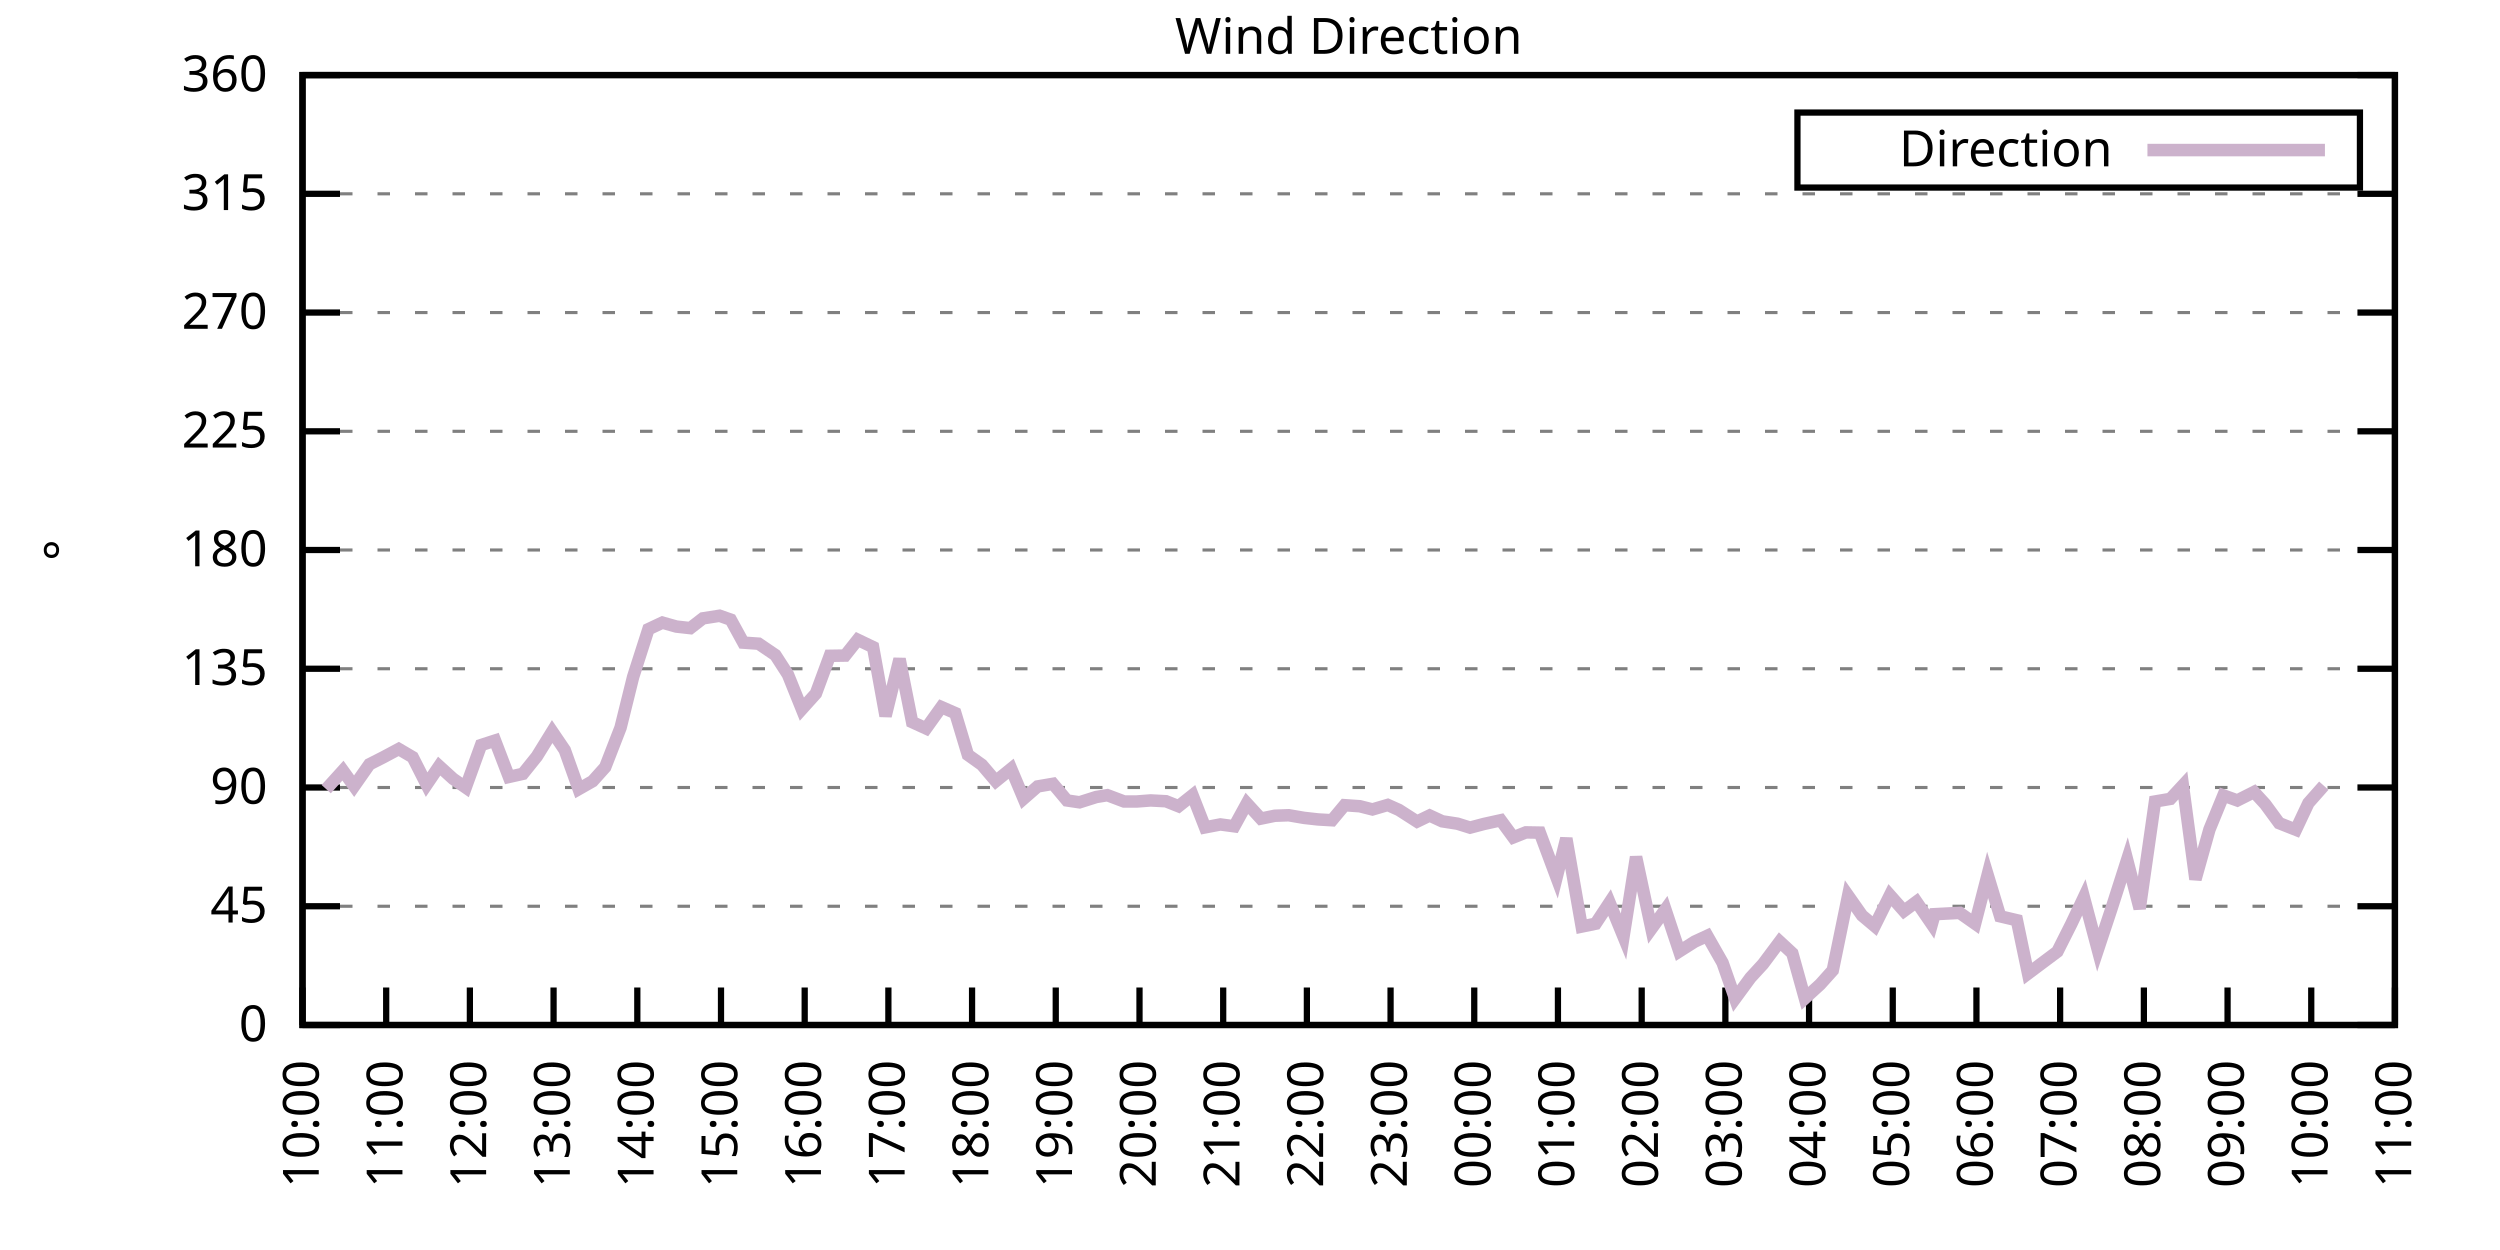
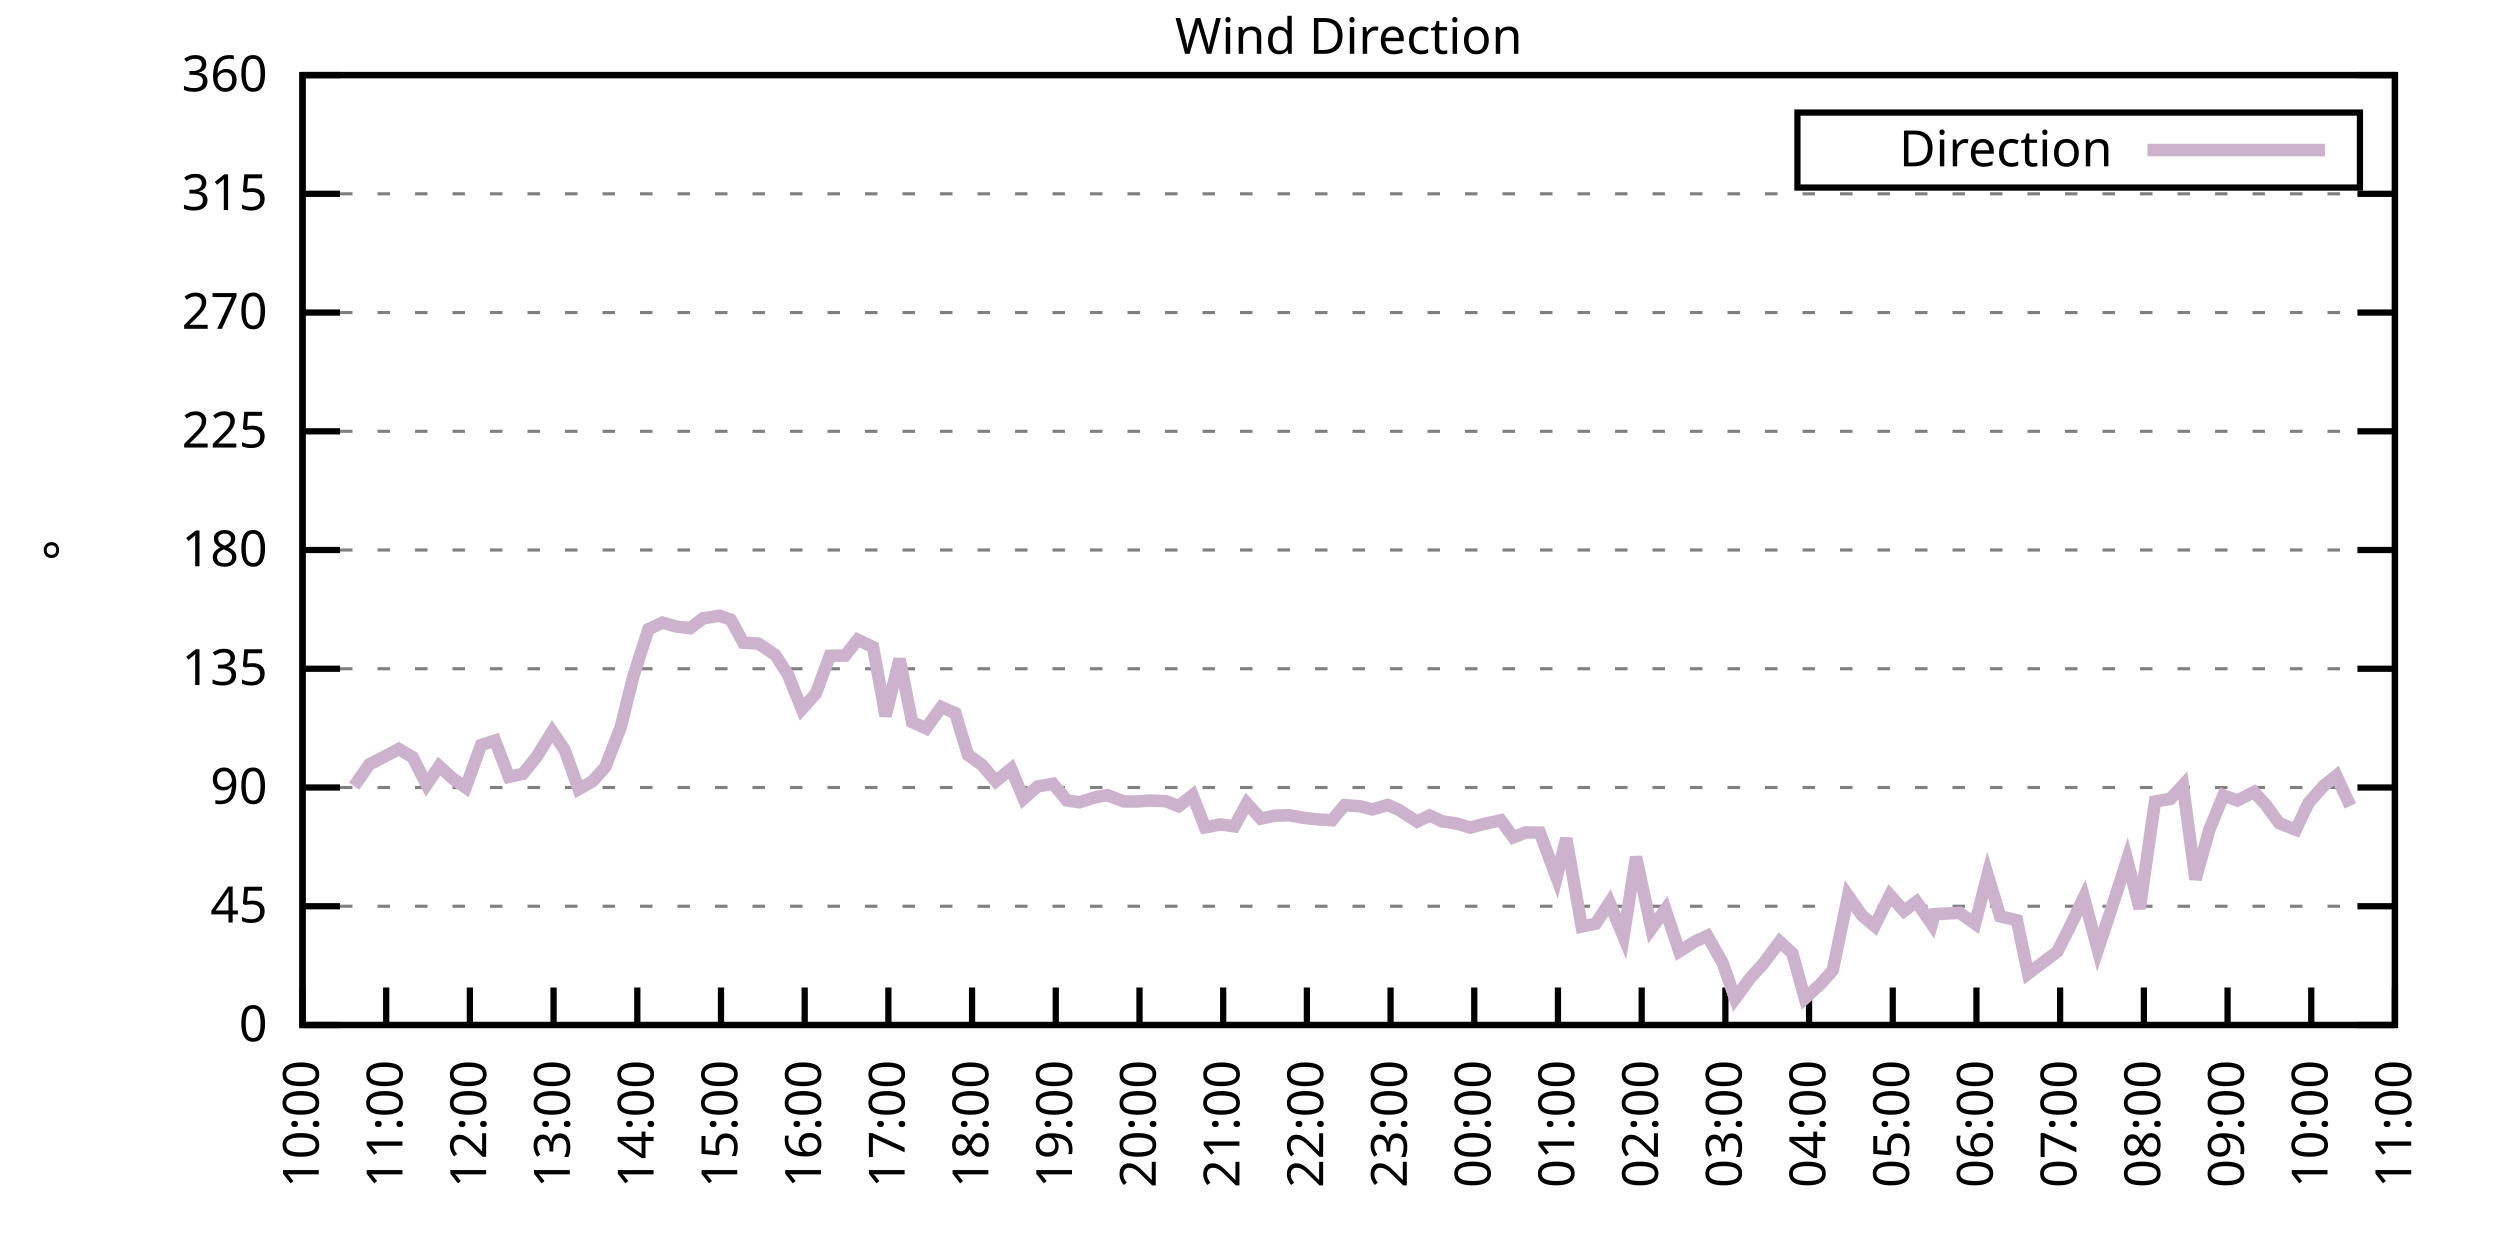
<svg xmlns="http://www.w3.org/2000/svg" xmlns:xlink="http://www.w3.org/1999/xlink" width="400" height="200" viewBox="0 0 400 200">
  <g id="gnuplot_canvas">
    <rect x="0" y="0" width="400" height="200" fill="none" />
    <defs>
      <circle id="gpDot" r="0.5" stroke-width="0.5" stroke="currentColor" />
      <path id="gpPt0" stroke-width="0.333" stroke="currentColor" d="M-1,0 h2 M0,-1 v2" />
      <path id="gpPt1" stroke-width="0.333" stroke="currentColor" d="M-1,-1 L1,1 M1,-1 L-1,1" />
      <path id="gpPt2" stroke-width="0.333" stroke="currentColor" d="M-1,0 L1,0 M0,-1 L0,1 M-1,-1 L1,1 M-1,1 L1,-1" />
      <rect id="gpPt3" stroke-width="0.333" stroke="currentColor" x="-1" y="-1" width="2" height="2" />
      <rect id="gpPt4" stroke-width="0.333" stroke="currentColor" fill="currentColor" x="-1" y="-1" width="2" height="2" />
      <circle id="gpPt5" stroke-width="0.333" stroke="currentColor" cx="0" cy="0" r="1" />
      <use xlink:href="#gpPt5" id="gpPt6" fill="currentColor" stroke="none" />
      <path id="gpPt7" stroke-width="0.333" stroke="currentColor" d="M0,-1.33 L-1.33,0.67 L1.33,0.67 z" />
      <use xlink:href="#gpPt7" id="gpPt8" fill="currentColor" stroke="none" />
      <use xlink:href="#gpPt7" id="gpPt9" stroke="currentColor" transform="rotate(180)" />
      <use xlink:href="#gpPt9" id="gpPt10" fill="currentColor" stroke="none" />
      <use xlink:href="#gpPt3" id="gpPt11" stroke="currentColor" transform="rotate(45)" />
      <use xlink:href="#gpPt11" id="gpPt12" fill="currentColor" stroke="none" />
      <path id="gpPt13" stroke-width="0.333" stroke="currentColor" d="M0,1.330 L1.265,0.411 L0.782,-1.067 L-0.782,-1.076 L-1.265,0.411 z" />
      <use xlink:href="#gpPt13" id="gpPt14" fill="currentColor" stroke="none" />
      <filter id="textbox" filterUnits="objectBoundingBox" x="0" y="0" height="1" width="1">
        <feFlood flood-color="white" flood-opacity="1" result="bgnd" />
        <feComposite in="SourceGraphic" in2="bgnd" operator="atop" />
      </filter>
      <filter id="greybox" filterUnits="objectBoundingBox" x="0" y="0" height="1" width="1">
        <feFlood flood-color="lightgrey" flood-opacity="1" result="grey" />
        <feComposite in="SourceGraphic" in2="grey" operator="atop" />
      </filter>
    </defs>
    <g fill="none" color="white" stroke="currentColor" stroke-width="1.00" stroke-linecap="butt" stroke-linejoin="miter">
</g>
    <g fill="none" color="black" stroke="currentColor" stroke-width="1.00" stroke-linecap="butt" stroke-linejoin="miter">
      <g stroke="none" shape-rendering="crispEdges">
        <polygon fill="rgb(255, 255, 255)" points="48.40,164.00 383.18,164.00 383.18,12.02 48.40,12.02 " />
      </g>
    </g>
    <g fill="none" color="black" stroke="currentColor" stroke-width="1.00" stroke-linecap="butt" stroke-linejoin="miter">
</g>
    <g fill="none" color="black" stroke="black" stroke-width="0.50" stroke-linecap="butt" stroke-linejoin="miter">
</g>
    <g fill="none" color="gray" stroke="currentColor" stroke-width="0.50" stroke-linecap="butt" stroke-linejoin="miter">
      <path stroke="gray" stroke-dasharray="2,4" class="gridline" d="M48.40,164.00 L383.19,164.00  " />
    </g>
    <g fill="none" color="gray" stroke="gray" stroke-width="1.00" stroke-linecap="butt" stroke-linejoin="miter">
</g>
    <g fill="none" color="black" stroke="currentColor" stroke-width="1.00" stroke-linecap="butt" stroke-linejoin="miter">
      <path stroke="black" d="M48.40,164.00 L54.40,164.00 M383.19,164.00 L377.19,164.00  " />
      <g transform="translate(42.80,166.60)" stroke="none" fill="black" font-family="Sans" font-size="8.00" text-anchor="end">
        <text>
          <tspan font-family="Sans"> 0</tspan>
        </text>
      </g>
    </g>
    <g fill="none" color="black" stroke="currentColor" stroke-width="1.00" stroke-linecap="butt" stroke-linejoin="miter">
</g>
    <g fill="none" color="black" stroke="black" stroke-width="0.50" stroke-linecap="butt" stroke-linejoin="miter">
</g>
    <g fill="none" color="gray" stroke="currentColor" stroke-width="0.50" stroke-linecap="butt" stroke-linejoin="miter">
      <path stroke="gray" stroke-dasharray="2,4" class="gridline" d="M48.40,145.00 L383.19,145.00  " />
    </g>
    <g fill="none" color="gray" stroke="gray" stroke-width="1.00" stroke-linecap="butt" stroke-linejoin="miter">
</g>
    <g fill="none" color="black" stroke="currentColor" stroke-width="1.00" stroke-linecap="butt" stroke-linejoin="miter">
      <path stroke="black" d="M48.40,145.00 L54.40,145.00 M383.19,145.00 L377.19,145.00  " />
      <g transform="translate(42.80,147.60)" stroke="none" fill="black" font-family="Sans" font-size="8.00" text-anchor="end">
        <text>
          <tspan font-family="Sans"> 45</tspan>
        </text>
      </g>
    </g>
    <g fill="none" color="black" stroke="currentColor" stroke-width="1.00" stroke-linecap="butt" stroke-linejoin="miter">
</g>
    <g fill="none" color="black" stroke="black" stroke-width="0.50" stroke-linecap="butt" stroke-linejoin="miter">
</g>
    <g fill="none" color="gray" stroke="currentColor" stroke-width="0.50" stroke-linecap="butt" stroke-linejoin="miter">
      <path stroke="gray" stroke-dasharray="2,4" class="gridline" d="M48.40,126.00 L383.19,126.00  " />
    </g>
    <g fill="none" color="gray" stroke="gray" stroke-width="1.00" stroke-linecap="butt" stroke-linejoin="miter">
</g>
    <g fill="none" color="black" stroke="currentColor" stroke-width="1.00" stroke-linecap="butt" stroke-linejoin="miter">
      <path stroke="black" d="M48.40,126.00 L54.40,126.00 M383.19,126.00 L377.19,126.00  " />
      <g transform="translate(42.80,128.60)" stroke="none" fill="black" font-family="Sans" font-size="8.00" text-anchor="end">
        <text>
          <tspan font-family="Sans"> 90</tspan>
        </text>
      </g>
    </g>
    <g fill="none" color="black" stroke="currentColor" stroke-width="1.00" stroke-linecap="butt" stroke-linejoin="miter">
</g>
    <g fill="none" color="black" stroke="black" stroke-width="0.50" stroke-linecap="butt" stroke-linejoin="miter">
</g>
    <g fill="none" color="gray" stroke="currentColor" stroke-width="0.50" stroke-linecap="butt" stroke-linejoin="miter">
      <path stroke="gray" stroke-dasharray="2,4" class="gridline" d="M48.40,107.00 L383.19,107.00  " />
    </g>
    <g fill="none" color="gray" stroke="gray" stroke-width="1.00" stroke-linecap="butt" stroke-linejoin="miter">
</g>
    <g fill="none" color="black" stroke="currentColor" stroke-width="1.00" stroke-linecap="butt" stroke-linejoin="miter">
      <path stroke="black" d="M48.40,107.00 L54.40,107.00 M383.19,107.00 L377.19,107.00  " />
      <g transform="translate(42.80,109.60)" stroke="none" fill="black" font-family="Sans" font-size="8.00" text-anchor="end">
        <text>
          <tspan font-family="Sans"> 135</tspan>
        </text>
      </g>
    </g>
    <g fill="none" color="black" stroke="currentColor" stroke-width="1.00" stroke-linecap="butt" stroke-linejoin="miter">
</g>
    <g fill="none" color="black" stroke="black" stroke-width="0.50" stroke-linecap="butt" stroke-linejoin="miter">
</g>
    <g fill="none" color="gray" stroke="currentColor" stroke-width="0.50" stroke-linecap="butt" stroke-linejoin="miter">
      <path stroke="gray" stroke-dasharray="2,4" class="gridline" d="M48.40,88.00 L383.19,88.00  " />
    </g>
    <g fill="none" color="gray" stroke="gray" stroke-width="1.00" stroke-linecap="butt" stroke-linejoin="miter">
</g>
    <g fill="none" color="black" stroke="currentColor" stroke-width="1.00" stroke-linecap="butt" stroke-linejoin="miter">
      <path stroke="black" d="M48.40,88.00 L54.40,88.00 M383.19,88.00 L377.19,88.00  " />
      <g transform="translate(42.80,90.60)" stroke="none" fill="black" font-family="Sans" font-size="8.00" text-anchor="end">
        <text>
          <tspan font-family="Sans"> 180</tspan>
        </text>
      </g>
    </g>
    <g fill="none" color="black" stroke="currentColor" stroke-width="1.00" stroke-linecap="butt" stroke-linejoin="miter">
</g>
    <g fill="none" color="black" stroke="black" stroke-width="0.50" stroke-linecap="butt" stroke-linejoin="miter">
</g>
    <g fill="none" color="gray" stroke="currentColor" stroke-width="0.50" stroke-linecap="butt" stroke-linejoin="miter">
      <path stroke="gray" stroke-dasharray="2,4" class="gridline" d="M48.40,69.01 L383.19,69.01  " />
    </g>
    <g fill="none" color="gray" stroke="gray" stroke-width="1.00" stroke-linecap="butt" stroke-linejoin="miter">
</g>
    <g fill="none" color="black" stroke="currentColor" stroke-width="1.00" stroke-linecap="butt" stroke-linejoin="miter">
      <path stroke="black" d="M48.40,69.01 L54.40,69.01 M383.19,69.01 L377.19,69.01  " />
      <g transform="translate(42.80,71.61)" stroke="none" fill="black" font-family="Sans" font-size="8.00" text-anchor="end">
        <text>
          <tspan font-family="Sans"> 225</tspan>
        </text>
      </g>
    </g>
    <g fill="none" color="black" stroke="currentColor" stroke-width="1.00" stroke-linecap="butt" stroke-linejoin="miter">
</g>
    <g fill="none" color="black" stroke="black" stroke-width="0.50" stroke-linecap="butt" stroke-linejoin="miter">
</g>
    <g fill="none" color="gray" stroke="currentColor" stroke-width="0.50" stroke-linecap="butt" stroke-linejoin="miter">
      <path stroke="gray" stroke-dasharray="2,4" class="gridline" d="M48.40,50.01 L383.19,50.01  " />
    </g>
    <g fill="none" color="gray" stroke="gray" stroke-width="1.00" stroke-linecap="butt" stroke-linejoin="miter">
</g>
    <g fill="none" color="black" stroke="currentColor" stroke-width="1.00" stroke-linecap="butt" stroke-linejoin="miter">
      <path stroke="black" d="M48.40,50.01 L54.40,50.01 M383.19,50.01 L377.19,50.01  " />
      <g transform="translate(42.80,52.61)" stroke="none" fill="black" font-family="Sans" font-size="8.00" text-anchor="end">
        <text>
          <tspan font-family="Sans"> 270</tspan>
        </text>
      </g>
    </g>
    <g fill="none" color="black" stroke="currentColor" stroke-width="1.00" stroke-linecap="butt" stroke-linejoin="miter">
</g>
    <g fill="none" color="black" stroke="black" stroke-width="0.50" stroke-linecap="butt" stroke-linejoin="miter">
</g>
    <g fill="none" color="gray" stroke="currentColor" stroke-width="0.50" stroke-linecap="butt" stroke-linejoin="miter">
      <path stroke="gray" stroke-dasharray="2,4" class="gridline" d="M48.40,31.01 L383.19,31.01  " />
    </g>
    <g fill="none" color="gray" stroke="gray" stroke-width="1.00" stroke-linecap="butt" stroke-linejoin="miter">
</g>
    <g fill="none" color="black" stroke="currentColor" stroke-width="1.00" stroke-linecap="butt" stroke-linejoin="miter">
      <path stroke="black" d="M48.40,31.01 L54.40,31.01 M383.19,31.01 L377.19,31.01  " />
      <g transform="translate(42.80,33.61)" stroke="none" fill="black" font-family="Sans" font-size="8.00" text-anchor="end">
        <text>
          <tspan font-family="Sans"> 315</tspan>
        </text>
      </g>
    </g>
    <g fill="none" color="black" stroke="currentColor" stroke-width="1.00" stroke-linecap="butt" stroke-linejoin="miter">
</g>
    <g fill="none" color="black" stroke="black" stroke-width="0.50" stroke-linecap="butt" stroke-linejoin="miter">
</g>
    <g fill="none" color="gray" stroke="currentColor" stroke-width="0.50" stroke-linecap="butt" stroke-linejoin="miter">
      <path stroke="gray" stroke-dasharray="2,4" class="gridline" d="M48.40,12.01 L383.19,12.01  " />
    </g>
    <g fill="none" color="gray" stroke="gray" stroke-width="1.00" stroke-linecap="butt" stroke-linejoin="miter">
</g>
    <g fill="none" color="black" stroke="currentColor" stroke-width="1.00" stroke-linecap="butt" stroke-linejoin="miter">
      <path stroke="black" d="M48.40,12.01 L54.40,12.01 M383.19,12.01 L377.19,12.01  " />
      <g transform="translate(42.80,14.61)" stroke="none" fill="black" font-family="Sans" font-size="8.00" text-anchor="end">
        <text>
          <tspan font-family="Sans"> 360</tspan>
        </text>
      </g>
    </g>
    <g fill="none" color="black" stroke="currentColor" stroke-width="1.00" stroke-linecap="butt" stroke-linejoin="miter">
      <path stroke="black" d="M48.40,164.00 L48.40,158.00  " />
      <g transform="translate(51.00,169.60) rotate(270.00)" stroke="none" fill="black" font-family="Sans" font-size="8.00" text-anchor="end">
        <text>
          <tspan font-family="Sans">10:00</tspan>
        </text>
      </g>
    </g>
    <g fill="none" color="black" stroke="currentColor" stroke-width="1.00" stroke-linecap="butt" stroke-linejoin="miter">
      <path stroke="black" d="M61.79,164.00 L61.79,158.00  " />
      <g transform="translate(64.39,169.60) rotate(270.00)" stroke="none" fill="black" font-family="Sans" font-size="8.00" text-anchor="end">
        <text>
          <tspan font-family="Sans">11:00</tspan>
        </text>
      </g>
    </g>
    <g fill="none" color="black" stroke="currentColor" stroke-width="1.00" stroke-linecap="butt" stroke-linejoin="miter">
      <path stroke="black" d="M75.18,164.00 L75.18,158.00  " />
      <g transform="translate(77.78,169.60) rotate(270.00)" stroke="none" fill="black" font-family="Sans" font-size="8.00" text-anchor="end">
        <text>
          <tspan font-family="Sans">12:00</tspan>
        </text>
      </g>
    </g>
    <g fill="none" color="black" stroke="currentColor" stroke-width="1.00" stroke-linecap="butt" stroke-linejoin="miter">
      <path stroke="black" d="M88.57,164.00 L88.57,158.00  " />
      <g transform="translate(91.17,169.60) rotate(270.00)" stroke="none" fill="black" font-family="Sans" font-size="8.00" text-anchor="end">
        <text>
          <tspan font-family="Sans">13:00</tspan>
        </text>
      </g>
    </g>
    <g fill="none" color="black" stroke="currentColor" stroke-width="1.00" stroke-linecap="butt" stroke-linejoin="miter">
      <path stroke="black" d="M101.97,164.00 L101.97,158.00  " />
      <g transform="translate(104.57,169.60) rotate(270.00)" stroke="none" fill="black" font-family="Sans" font-size="8.00" text-anchor="end">
        <text>
          <tspan font-family="Sans">14:00</tspan>
        </text>
      </g>
    </g>
    <g fill="none" color="black" stroke="currentColor" stroke-width="1.00" stroke-linecap="butt" stroke-linejoin="miter">
      <path stroke="black" d="M115.36,164.00 L115.36,158.00  " />
      <g transform="translate(117.96,169.60) rotate(270.00)" stroke="none" fill="black" font-family="Sans" font-size="8.00" text-anchor="end">
        <text>
          <tspan font-family="Sans">15:00</tspan>
        </text>
      </g>
    </g>
    <g fill="none" color="black" stroke="currentColor" stroke-width="1.00" stroke-linecap="butt" stroke-linejoin="miter">
      <path stroke="black" d="M128.75,164.00 L128.75,158.00  " />
      <g transform="translate(131.35,169.60) rotate(270.00)" stroke="none" fill="black" font-family="Sans" font-size="8.00" text-anchor="end">
        <text>
          <tspan font-family="Sans">16:00</tspan>
        </text>
      </g>
    </g>
    <g fill="none" color="black" stroke="currentColor" stroke-width="1.00" stroke-linecap="butt" stroke-linejoin="miter">
      <path stroke="black" d="M142.14,164.00 L142.14,158.00  " />
      <g transform="translate(144.74,169.60) rotate(270.00)" stroke="none" fill="black" font-family="Sans" font-size="8.00" text-anchor="end">
        <text>
          <tspan font-family="Sans">17:00</tspan>
        </text>
      </g>
    </g>
    <g fill="none" color="black" stroke="currentColor" stroke-width="1.00" stroke-linecap="butt" stroke-linejoin="miter">
      <path stroke="black" d="M155.53,164.00 L155.53,158.00  " />
      <g transform="translate(158.13,169.60) rotate(270.00)" stroke="none" fill="black" font-family="Sans" font-size="8.00" text-anchor="end">
        <text>
          <tspan font-family="Sans">18:00</tspan>
        </text>
      </g>
    </g>
    <g fill="none" color="black" stroke="currentColor" stroke-width="1.00" stroke-linecap="butt" stroke-linejoin="miter">
      <path stroke="black" d="M168.92,164.00 L168.92,158.00  " />
      <g transform="translate(171.52,169.60) rotate(270.00)" stroke="none" fill="black" font-family="Sans" font-size="8.00" text-anchor="end">
        <text>
          <tspan font-family="Sans">19:00</tspan>
        </text>
      </g>
    </g>
    <g fill="none" color="black" stroke="currentColor" stroke-width="1.00" stroke-linecap="butt" stroke-linejoin="miter">
      <path stroke="black" d="M182.32,164.00 L182.32,158.00  " />
      <g transform="translate(184.92,169.60) rotate(270.00)" stroke="none" fill="black" font-family="Sans" font-size="8.00" text-anchor="end">
        <text>
          <tspan font-family="Sans">20:00</tspan>
        </text>
      </g>
    </g>
    <g fill="none" color="black" stroke="currentColor" stroke-width="1.00" stroke-linecap="butt" stroke-linejoin="miter">
      <path stroke="black" d="M195.71,164.00 L195.71,158.00  " />
      <g transform="translate(198.31,169.60) rotate(270.00)" stroke="none" fill="black" font-family="Sans" font-size="8.00" text-anchor="end">
        <text>
          <tspan font-family="Sans">21:00</tspan>
        </text>
      </g>
    </g>
    <g fill="none" color="black" stroke="currentColor" stroke-width="1.00" stroke-linecap="butt" stroke-linejoin="miter">
      <path stroke="black" d="M209.10,164.00 L209.10,158.00  " />
      <g transform="translate(211.70,169.60) rotate(270.00)" stroke="none" fill="black" font-family="Sans" font-size="8.00" text-anchor="end">
        <text>
          <tspan font-family="Sans">22:00</tspan>
        </text>
      </g>
    </g>
    <g fill="none" color="black" stroke="currentColor" stroke-width="1.00" stroke-linecap="butt" stroke-linejoin="miter">
      <path stroke="black" d="M222.49,164.00 L222.49,158.00  " />
      <g transform="translate(225.09,169.60) rotate(270.00)" stroke="none" fill="black" font-family="Sans" font-size="8.00" text-anchor="end">
        <text>
          <tspan font-family="Sans">23:00</tspan>
        </text>
      </g>
    </g>
    <g fill="none" color="black" stroke="currentColor" stroke-width="1.00" stroke-linecap="butt" stroke-linejoin="miter">
      <path stroke="black" d="M235.88,164.00 L235.88,158.00  " />
      <g transform="translate(238.48,169.60) rotate(270.00)" stroke="none" fill="black" font-family="Sans" font-size="8.00" text-anchor="end">
        <text>
          <tspan font-family="Sans">00:00</tspan>
        </text>
      </g>
    </g>
    <g fill="none" color="black" stroke="currentColor" stroke-width="1.00" stroke-linecap="butt" stroke-linejoin="miter">
      <path stroke="black" d="M249.27,164.00 L249.27,158.00  " />
      <g transform="translate(251.87,169.60) rotate(270.00)" stroke="none" fill="black" font-family="Sans" font-size="8.00" text-anchor="end">
        <text>
          <tspan font-family="Sans">01:00</tspan>
        </text>
      </g>
    </g>
    <g fill="none" color="black" stroke="currentColor" stroke-width="1.00" stroke-linecap="butt" stroke-linejoin="miter">
      <path stroke="black" d="M262.67,164.00 L262.67,158.00  " />
      <g transform="translate(265.27,169.60) rotate(270.00)" stroke="none" fill="black" font-family="Sans" font-size="8.00" text-anchor="end">
        <text>
          <tspan font-family="Sans">02:00</tspan>
        </text>
      </g>
    </g>
    <g fill="none" color="black" stroke="currentColor" stroke-width="1.00" stroke-linecap="butt" stroke-linejoin="miter">
      <path stroke="black" d="M276.06,164.00 L276.06,158.00  " />
      <g transform="translate(278.66,169.60) rotate(270.00)" stroke="none" fill="black" font-family="Sans" font-size="8.00" text-anchor="end">
        <text>
          <tspan font-family="Sans">03:00</tspan>
        </text>
      </g>
    </g>
    <g fill="none" color="black" stroke="currentColor" stroke-width="1.00" stroke-linecap="butt" stroke-linejoin="miter">
      <path stroke="black" d="M289.45,164.00 L289.45,158.00  " />
      <g transform="translate(292.05,169.60) rotate(270.00)" stroke="none" fill="black" font-family="Sans" font-size="8.00" text-anchor="end">
        <text>
          <tspan font-family="Sans">04:00</tspan>
        </text>
      </g>
    </g>
    <g fill="none" color="black" stroke="currentColor" stroke-width="1.00" stroke-linecap="butt" stroke-linejoin="miter">
      <path stroke="black" d="M302.84,164.00 L302.84,158.00  " />
      <g transform="translate(305.44,169.60) rotate(270.00)" stroke="none" fill="black" font-family="Sans" font-size="8.00" text-anchor="end">
        <text>
          <tspan font-family="Sans">05:00</tspan>
        </text>
      </g>
    </g>
    <g fill="none" color="black" stroke="currentColor" stroke-width="1.00" stroke-linecap="butt" stroke-linejoin="miter">
      <path stroke="black" d="M316.23,164.00 L316.23,158.00  " />
      <g transform="translate(318.83,169.60) rotate(270.00)" stroke="none" fill="black" font-family="Sans" font-size="8.00" text-anchor="end">
        <text>
          <tspan font-family="Sans">06:00</tspan>
        </text>
      </g>
    </g>
    <g fill="none" color="black" stroke="currentColor" stroke-width="1.00" stroke-linecap="butt" stroke-linejoin="miter">
      <path stroke="black" d="M329.62,164.00 L329.62,158.00  " />
      <g transform="translate(332.22,169.60) rotate(270.00)" stroke="none" fill="black" font-family="Sans" font-size="8.00" text-anchor="end">
        <text>
          <tspan font-family="Sans">07:00</tspan>
        </text>
      </g>
    </g>
    <g fill="none" color="black" stroke="currentColor" stroke-width="1.00" stroke-linecap="butt" stroke-linejoin="miter">
      <path stroke="black" d="M343.02,164.00 L343.02,158.00  " />
      <g transform="translate(345.62,169.60) rotate(270.00)" stroke="none" fill="black" font-family="Sans" font-size="8.00" text-anchor="end">
        <text>
          <tspan font-family="Sans">08:00</tspan>
        </text>
      </g>
    </g>
    <g fill="none" color="black" stroke="currentColor" stroke-width="1.00" stroke-linecap="butt" stroke-linejoin="miter">
      <path stroke="black" d="M356.41,164.00 L356.41,158.00  " />
      <g transform="translate(359.01,169.60) rotate(270.00)" stroke="none" fill="black" font-family="Sans" font-size="8.00" text-anchor="end">
        <text>
          <tspan font-family="Sans">09:00</tspan>
        </text>
      </g>
    </g>
    <g fill="none" color="black" stroke="currentColor" stroke-width="1.00" stroke-linecap="butt" stroke-linejoin="miter">
      <path stroke="black" d="M369.80,164.00 L369.80,158.00  " />
      <g transform="translate(372.40,169.60) rotate(270.00)" stroke="none" fill="black" font-family="Sans" font-size="8.00" text-anchor="end">
        <text>
          <tspan font-family="Sans">10:00</tspan>
        </text>
      </g>
    </g>
    <g fill="none" color="black" stroke="currentColor" stroke-width="1.00" stroke-linecap="butt" stroke-linejoin="miter">
      <path stroke="black" d="M383.19,164.00 L383.19,158.00  " />
      <g transform="translate(385.79,169.60) rotate(270.00)" stroke="none" fill="black" font-family="Sans" font-size="8.00" text-anchor="end">
        <text>
          <tspan font-family="Sans">11:00</tspan>
        </text>
      </g>
    </g>
    <g fill="none" color="black" stroke="currentColor" stroke-width="1.00" stroke-linecap="butt" stroke-linejoin="miter">
</g>
    <g fill="none" color="black" stroke="currentColor" stroke-width="1.00" stroke-linecap="butt" stroke-linejoin="miter">
      <path stroke="black" d="M48.40,12.01 L48.40,164.00 L383.19,164.00 L383.19,12.01 L48.40,12.01 Z  " />
    </g>
    <g fill="none" color="black" stroke="currentColor" stroke-width="1.00" stroke-linecap="butt" stroke-linejoin="miter">
</g>
    <g fill="none" color="black" stroke="currentColor" stroke-width="1.00" stroke-linecap="butt" stroke-linejoin="miter">
      <path stroke="black" d="M287.59,30.01 L287.59,18.01 L377.59,18.01 L377.59,30.01 L287.59,30.01 Z  " />
    </g>
    <g id="Wind_direction_plot_1">
      <g fill="none" color="white" stroke="black" stroke-width="2.00" stroke-linecap="butt" stroke-linejoin="miter">
</g>
      <g fill="none" color="black" stroke="currentColor" stroke-width="2.00" stroke-linecap="butt" stroke-linejoin="miter">
        <g transform="translate(337.99,26.61)" stroke="none" fill="black" font-family="Sans" font-size="8.00" text-anchor="end">
          <text>
            <tspan font-family="Sans">Direction</tspan>
          </text>
        </g>
      </g>
      <g fill="none" color="black" stroke="currentColor" stroke-width="2.00" stroke-linecap="butt" stroke-linejoin="miter">
-         <path stroke="rgb(204, 178, 204)" d="M343.59,24.01 L371.99,24.01 M52.19,126.26 L54.87,123.30 L56.66,125.79 L59.11,122.29 L61.35,121.15 L63.80,119.84   L66.03,121.15 L68.26,125.54 L70.27,122.58 L72.50,124.61 L74.51,126.00 L76.97,119.21 L79.20,118.49 L81.43,124.31   L83.66,123.81 L85.90,121.02 L88.35,117.05 L90.36,120.01 L92.59,126.26 L94.82,124.99 L96.83,122.75 L99.29,116.42   L101.30,108.31 L103.75,100.67 L105.98,99.62 L108.22,100.25 L110.45,100.50 L112.46,98.94 L115.13,98.52 L116.92,99.15   L118.93,102.82 L121.38,102.99 L124.06,104.81 L126.07,107.93 L128.30,113.46 L130.54,110.97 L132.77,104.93 L135.22,104.89   L137.23,102.36 L139.69,103.54 L141.69,114.56 L143.93,105.44 L145.94,115.53 L148.17,116.55 L150.62,113.13 L152.85,114.10   L154.86,120.77 L157.10,122.37 L159.33,124.99 L161.78,123.00 L163.79,127.78 L166.02,125.83 L168.48,125.41 L170.71,128.07   L172.72,128.37 L175.40,127.52 L177.18,127.23 L179.86,128.24 L181.87,128.24 L184.10,128.07 L186.56,128.20 L188.57,129.00   L190.80,127.23 L192.81,132.38 L195.26,131.91 L197.49,132.21 L199.50,128.54 L201.73,130.98 L203.97,130.52 L206.20,130.44   L208.65,130.86 L210.88,131.11 L213.12,131.24 L215.13,128.83 L217.58,129.00 L219.59,129.51 L222.04,128.79 L223.83,129.59   L226.73,131.45 L228.74,130.48 L230.75,131.41 L233.20,131.79 L235.21,132.42 L237.44,131.83 L240.12,131.24 L242.13,133.98   L244.14,133.18 L246.37,133.22 L249.05,140.40 L250.61,134.15 L253.07,148.25 L255.30,147.79 L257.53,144.41 L259.76,149.86   L261.77,137.11 L264.23,148.59 L266.46,145.51 L268.69,152.22 L271.15,150.66 L273.16,149.73 L275.61,154.04 L277.62,159.78   L280.07,156.44 L282.08,154.25 L284.76,150.66 L286.77,152.52 L288.78,159.74 L291.23,157.50 L293.24,155.26 L295.70,143.31   L297.93,146.48 L299.94,148.17 L302.39,143.23 L304.63,145.76 L306.63,144.28 L309.09,147.87 L309.54,146.27 L313.55,146.06   L316.01,147.79 L318.02,139.98 L320.03,146.61 L322.70,147.24 L324.49,155.77 L329.18,152.26 L331.41,147.83 L333.42,143.57   L335.65,151.97 L337.88,145.25 L340.34,137.57 L342.35,145.38 L344.80,128.24 L347.26,127.82 L349.26,125.66 L351.27,140.69   L353.51,132.72 L355.74,127.27 L357.97,128.07 L360.65,126.72 L362.43,128.66 L364.66,131.70 L367.34,132.76 L369.35,128.49   L371.81,125.71  " />
+         <path stroke="rgb(204, 178, 204)" d="M343.59,24.01 L371.99,24.01 M56.66,125.79 L59.11,122.29 L61.35,121.15 L63.80,119.84 L66.03,121.15 L68.26,125.54   L70.27,122.58 L72.50,124.61 L74.51,126.00 L76.97,119.21 L79.20,118.49 L81.43,124.31 L83.66,123.81 L85.90,121.02   L88.35,117.05 L90.36,120.01 L92.59,126.26 L94.82,124.99 L96.83,122.75 L99.29,116.42 L101.30,108.31 L103.75,100.67   L105.98,99.62 L108.22,100.25 L110.45,100.50 L112.46,98.94 L115.13,98.52 L116.92,99.15 L118.93,102.82 L121.38,102.99   L124.06,104.81 L126.07,107.93 L128.30,113.46 L130.54,110.97 L132.77,104.93 L135.22,104.89 L137.23,102.36 L139.69,103.54   L141.69,114.56 L143.93,105.44 L145.94,115.53 L148.17,116.55 L150.62,113.13 L152.85,114.10 L154.86,120.77 L157.10,122.37   L159.33,124.99 L161.78,123.00 L163.79,127.78 L166.02,125.83 L168.48,125.41 L170.71,128.07 L172.72,128.37 L175.40,127.52   L177.18,127.23 L179.86,128.24 L181.87,128.24 L184.10,128.07 L186.56,128.20 L188.57,129.00 L190.80,127.23 L192.81,132.38   L195.26,131.91 L197.49,132.21 L199.50,128.54 L201.73,130.98 L203.97,130.52 L206.20,130.44 L208.65,130.86 L210.88,131.11   L213.12,131.24 L215.13,128.83 L217.58,129.00 L219.59,129.51 L222.04,128.79 L223.83,129.59 L226.73,131.45 L228.74,130.48   L230.75,131.41 L233.20,131.79 L235.21,132.42 L237.44,131.83 L240.12,131.24 L242.13,133.98 L244.14,133.18 L246.37,133.22   L249.05,140.40 L250.61,134.15 L253.07,148.25 L255.30,147.79 L257.53,144.41 L259.76,149.86 L261.77,137.11 L264.23,148.59   L266.46,145.51 L268.69,152.22 L271.15,150.66 L273.16,149.73 L275.61,154.04 L277.62,159.78 L280.07,156.44 L282.08,154.25   L284.76,150.66 L286.77,152.52 L288.78,159.74 L291.23,157.50 L293.24,155.26 L295.70,143.31 L297.93,146.48 L299.94,148.17   L302.39,143.23 L304.63,145.76 L306.63,144.28 L309.09,147.87 L309.54,146.27 L313.55,146.06 L316.01,147.79 L318.02,139.98   L320.03,146.61 L322.70,147.24 L324.49,155.77 L329.18,152.26 L331.41,147.83 L333.42,143.57 L335.65,151.97 L337.88,145.25   L340.34,137.57 L342.35,145.38 L344.80,128.24 L347.26,127.82 L349.26,125.66 L351.27,140.69 L353.51,132.72 L355.74,127.27   L357.97,128.07 L360.65,126.72 L362.43,128.66 L364.66,131.70 L367.34,132.76 L369.35,128.49 L371.81,125.71 L373.82,124.10   L376.05,128.96  " />
      </g>
    </g>
    <g fill="none" color="black" stroke="currentColor" stroke-width="2.00" stroke-linecap="butt" stroke-linejoin="miter">
</g>
    <g fill="none" color="black" stroke="black" stroke-width="1.00" stroke-linecap="butt" stroke-linejoin="miter">
</g>
    <g fill="none" color="black" stroke="currentColor" stroke-width="1.00" stroke-linecap="butt" stroke-linejoin="miter">
      <path stroke="black" d="M48.40,12.01 L48.40,164.00 L383.19,164.00 L383.19,12.01 L48.40,12.01 Z  " />
      <g transform="translate(12.80,88.01) rotate(270.00)" stroke="none" fill="black" font-family="Sans" font-size="8.00" text-anchor="middle">
        <text>
          <tspan font-family="Sans">°</tspan>
        </text>
      </g>
    </g>
    <g fill="none" color="black" stroke="currentColor" stroke-width="1.00" stroke-linecap="butt" stroke-linejoin="miter">
</g>
    <g fill="none" color="black" stroke="currentColor" stroke-width="1.00" stroke-linecap="butt" stroke-linejoin="miter">
      <g transform="translate(215.79,8.61)" stroke="none" fill="black" font-family="Sans" font-size="8.00" text-anchor="middle">
        <text>
          <tspan font-family="Sans">Wind Direction</tspan>
        </text>
      </g>
    </g>
    <g fill="none" color="black" stroke="currentColor" stroke-width="1.00" stroke-linecap="butt" stroke-linejoin="miter">
</g>
  </g>
</svg>
